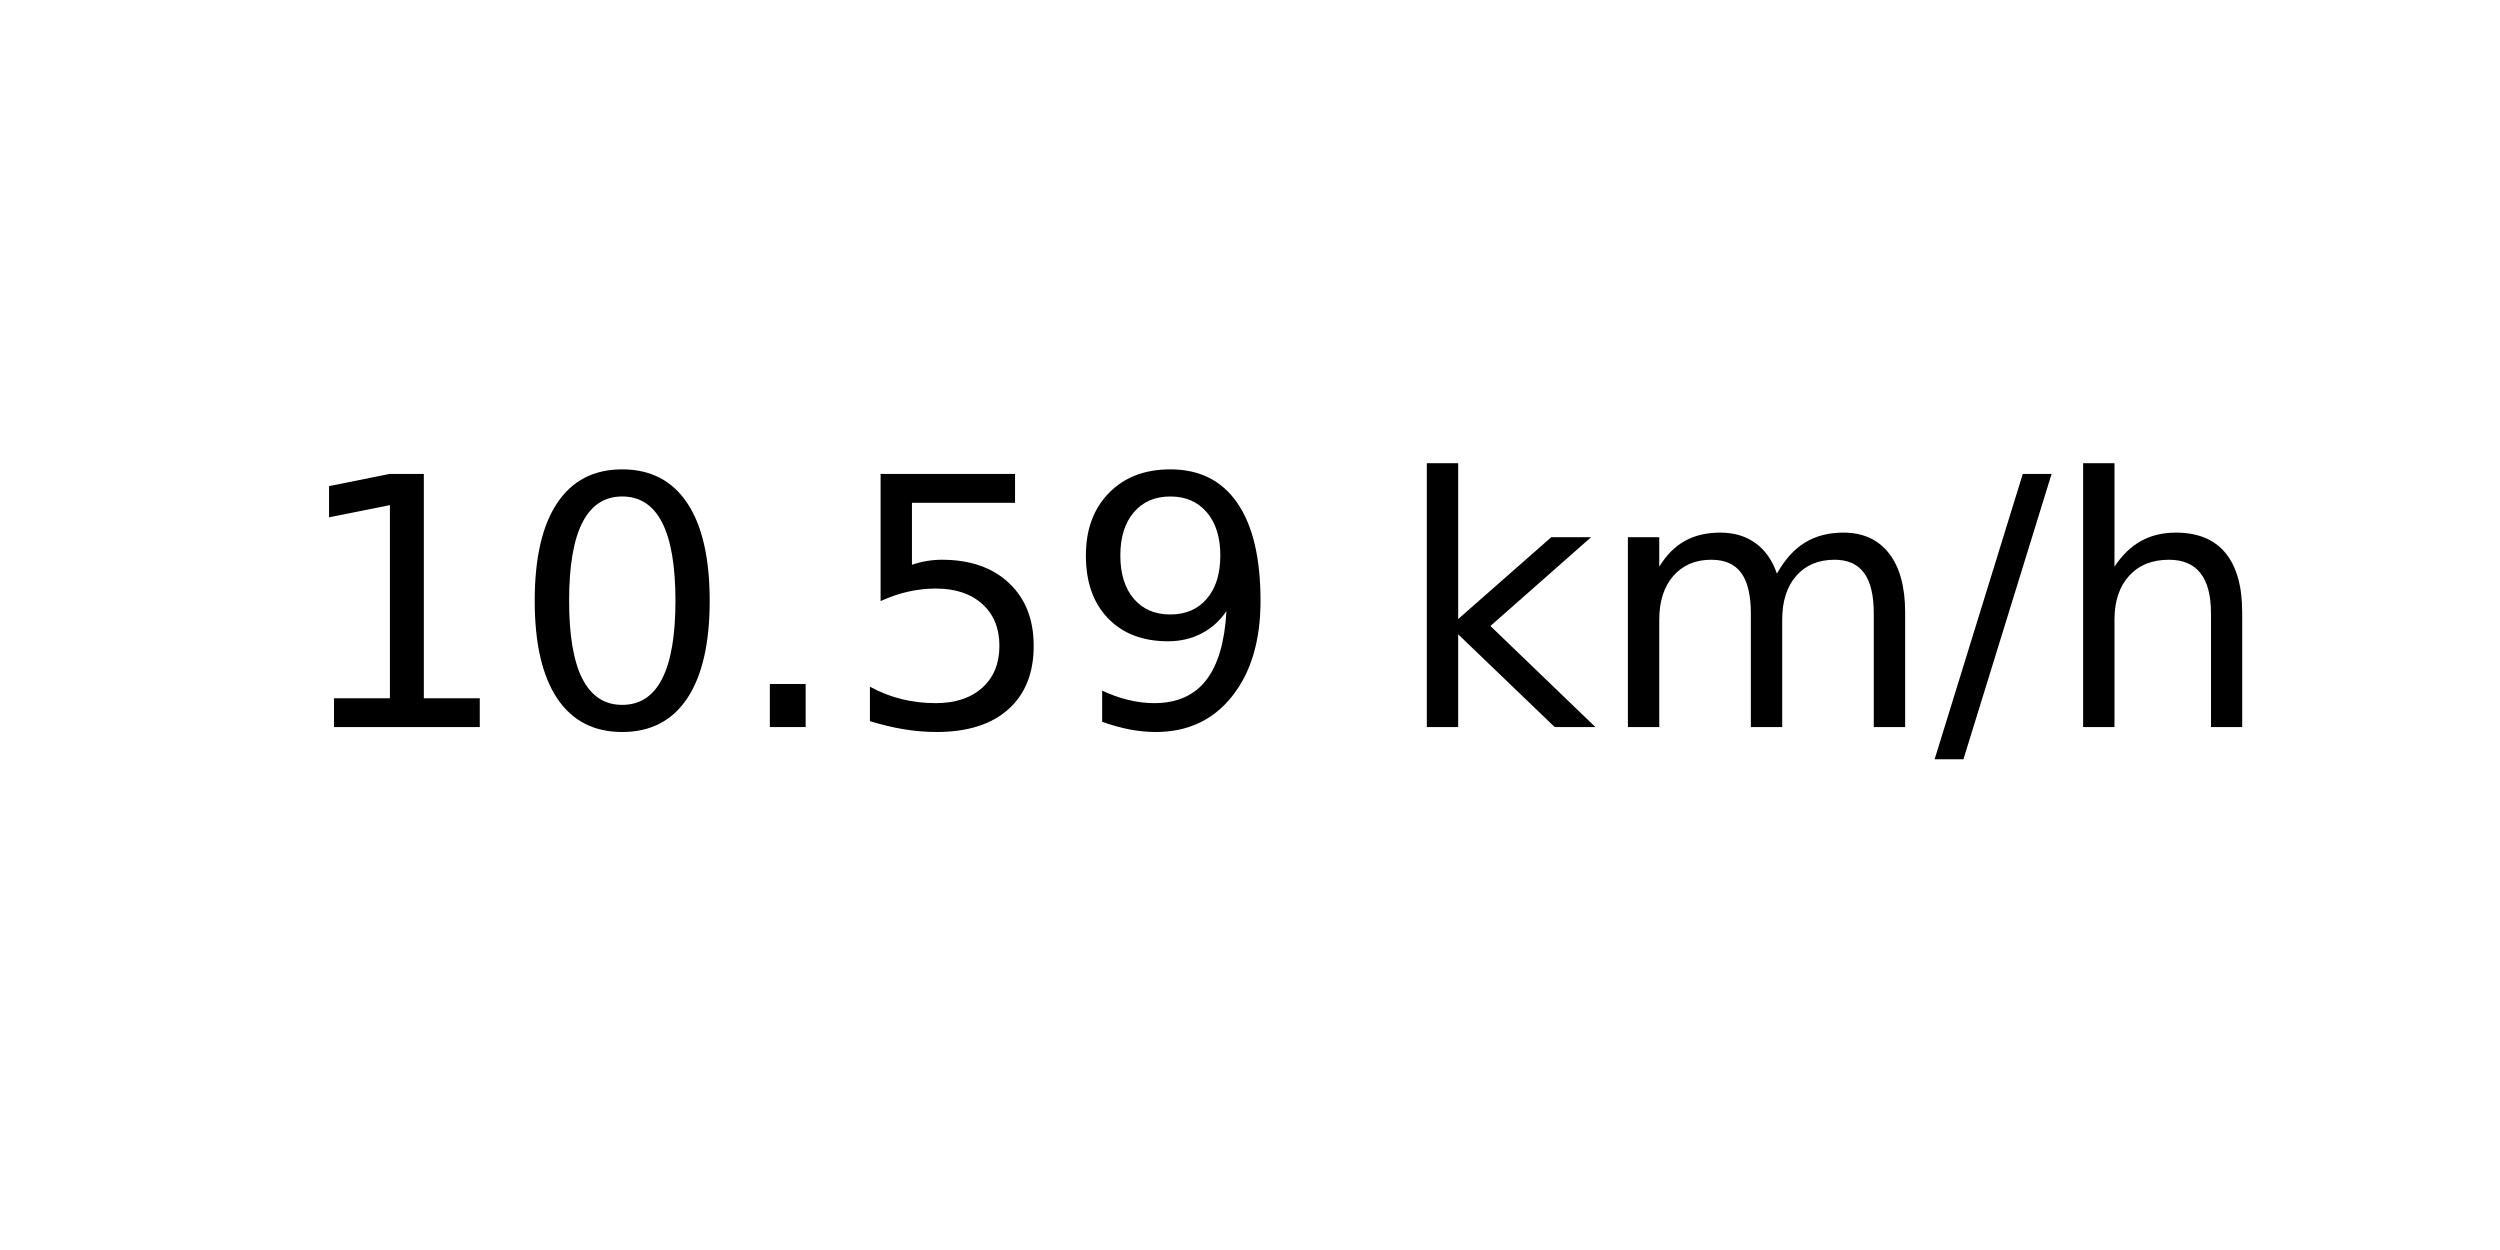
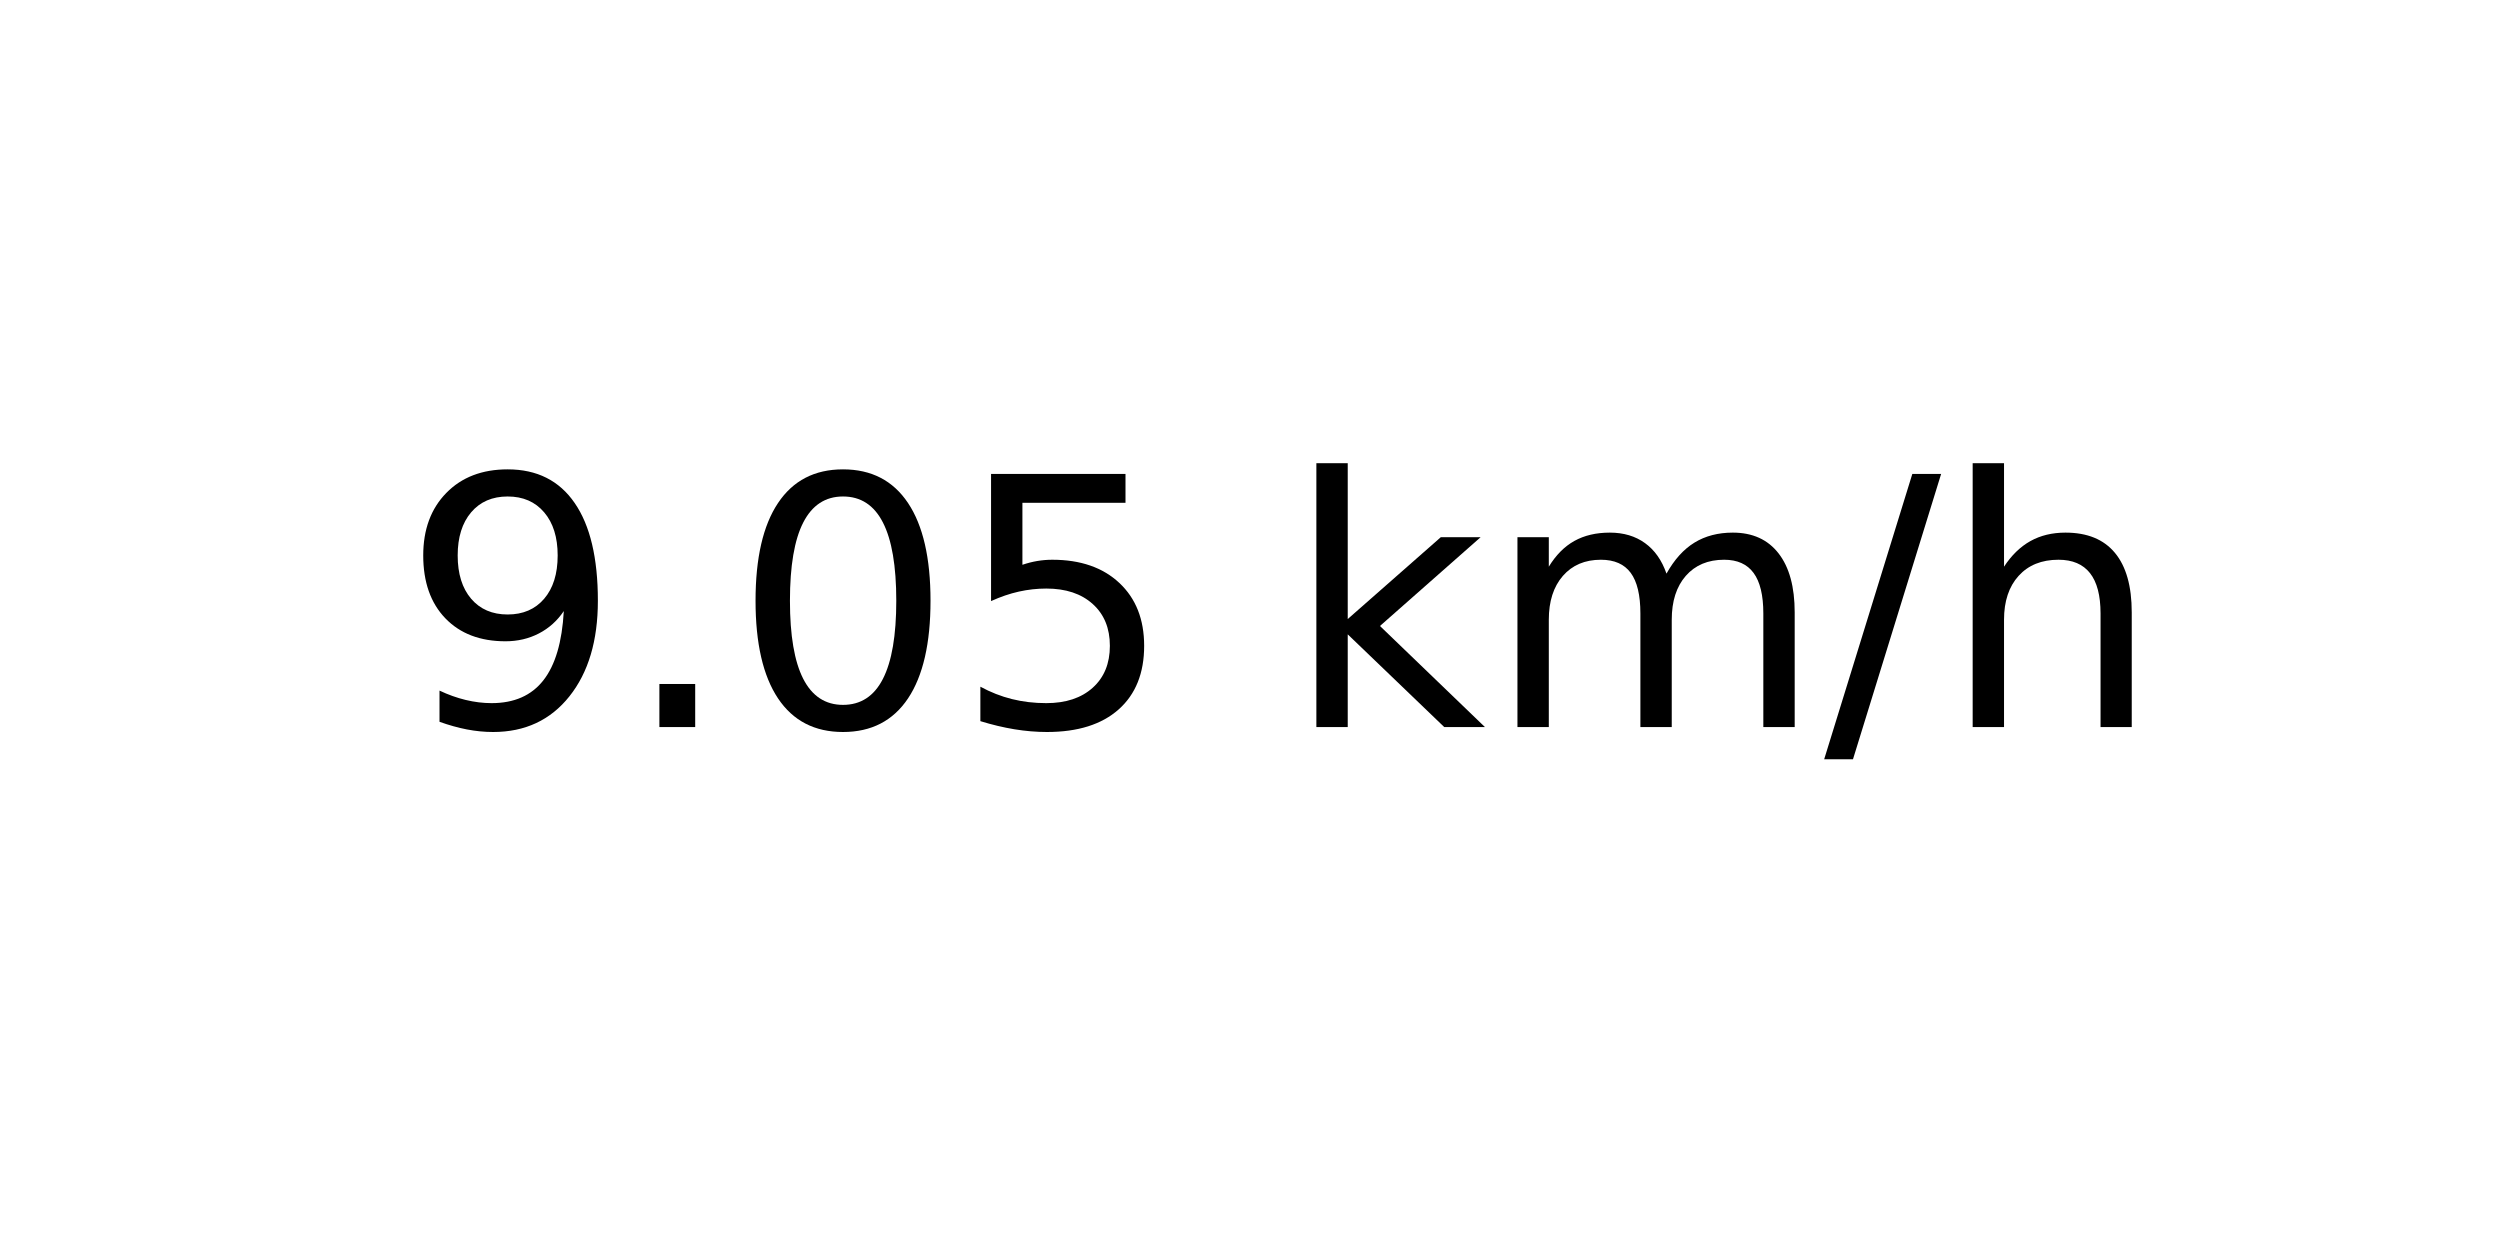
<svg xmlns="http://www.w3.org/2000/svg" xmlns:xlink="http://www.w3.org/1999/xlink" width="72pt" height="36pt" viewBox="0 0 72 36" version="1.1">
  <defs>
    <style type="text/css">*{stroke-linejoin: round; stroke-linecap: butt}</style>
  </defs>
  <g id="figure_1">
    <g id="axes_1">
      <g id="text_1">
-         <g transform="translate(8.378125 20.93937) scale(0.1 -0.1)">
+         <g transform="translate(11.55937 20.93937) scale(0.1 -0.1)">
          <defs>
-             <path id="DejaVuSans-31" d="M 794 531  L 1825 531  L 1825 4091  L 703 3866  L 703 4441  L 1819 4666  L 2450 4666  L 2450 531  L 3481 531  L 3481 0  L 794 0  L 794 531  z " transform="scale(0.015625)" />
+             <path id="DejaVuSans-39" d="M 703 97  L 703 672  Q 941 559 1184 500  Q 1428 441 1663 441  Q 2288 441 2617 861  Q 2947 1281 2994 2138  Q 2813 1869 2534 1725  Q 2256 1581 1919 1581  Q 1219 1581 811 2004  Q 403 2428 403 3163  Q 403 3881 828 4315  Q 1253 4750 1959 4750  Q 2769 4750 3195 4129  Q 3622 3509 3622 2328  Q 3622 1225 3098 567  Q 2575 -91 1691 -91  Q 1453 -91 1209 -44  Q 966 3 703 97  z M 1959 2075  Q 2384 2075 2632 2365  Q 2881 2656 2881 3163  Q 2881 3666 2632 3958  Q 2384 4250 1959 4250  Q 1534 4250 1286 3958  Q 1038 3666 1038 3163  Q 1038 2656 1286 2365  Q 1534 2075 1959 2075  z " transform="scale(0.015625)" />
+             <path id="DejaVuSans-2e" d="M 684 794  L 1344 794  L 1344 0  L 684 0  L 684 794  z " transform="scale(0.015625)" />
            <path id="DejaVuSans-30" d="M 2034 4250  Q 1547 4250 1301 3770  Q 1056 3291 1056 2328  Q 1056 1369 1301 889  Q 1547 409 2034 409  Q 2525 409 2770 889  Q 3016 1369 3016 2328  Q 3016 3291 2770 3770  Q 2525 4250 2034 4250  z M 2034 4750  Q 2819 4750 3233 4129  Q 3647 3509 3647 2328  Q 3647 1150 3233 529  Q 2819 -91 2034 -91  Q 1250 -91 836 529  Q 422 1150 422 2328  Q 422 3509 836 4129  Q 1250 4750 2034 4750  z " transform="scale(0.015625)" />
-             <path id="DejaVuSans-2e" d="M 684 794  L 1344 794  L 1344 0  L 684 0  L 684 794  z " transform="scale(0.015625)" />
            <path id="DejaVuSans-35" d="M 691 4666  L 3169 4666  L 3169 4134  L 1269 4134  L 1269 2991  Q 1406 3038 1543 3061  Q 1681 3084 1819 3084  Q 2600 3084 3056 2656  Q 3513 2228 3513 1497  Q 3513 744 3044 326  Q 2575 -91 1722 -91  Q 1428 -91 1123 -41  Q 819 9 494 109  L 494 744  Q 775 591 1075 516  Q 1375 441 1709 441  Q 2250 441 2565 725  Q 2881 1009 2881 1497  Q 2881 1984 2565 2268  Q 2250 2553 1709 2553  Q 1456 2553 1204 2497  Q 953 2441 691 2322  L 691 4666  z " transform="scale(0.015625)" />
-             <path id="DejaVuSans-39" d="M 703 97  L 703 672  Q 941 559 1184 500  Q 1428 441 1663 441  Q 2288 441 2617 861  Q 2947 1281 2994 2138  Q 2813 1869 2534 1725  Q 2256 1581 1919 1581  Q 1219 1581 811 2004  Q 403 2428 403 3163  Q 403 3881 828 4315  Q 1253 4750 1959 4750  Q 2769 4750 3195 4129  Q 3622 3509 3622 2328  Q 3622 1225 3098 567  Q 2575 -91 1691 -91  Q 1453 -91 1209 -44  Q 966 3 703 97  z M 1959 2075  Q 2384 2075 2632 2365  Q 2881 2656 2881 3163  Q 2881 3666 2632 3958  Q 2384 4250 1959 4250  Q 1534 4250 1286 3958  Q 1038 3666 1038 3163  Q 1038 2656 1286 2365  Q 1534 2075 1959 2075  z " transform="scale(0.015625)" />
            <path id="DejaVuSans-20" transform="scale(0.015625)" />
            <path id="DejaVuSans-6b" d="M 581 4863  L 1159 4863  L 1159 1991  L 2875 3500  L 3609 3500  L 1753 1863  L 3688 0  L 2938 0  L 1159 1709  L 1159 0  L 581 0  L 581 4863  z " transform="scale(0.015625)" />
            <path id="DejaVuSans-6d" d="M 3328 2828  Q 3544 3216 3844 3400  Q 4144 3584 4550 3584  Q 5097 3584 5394 3201  Q 5691 2819 5691 2113  L 5691 0  L 5113 0  L 5113 2094  Q 5113 2597 4934 2840  Q 4756 3084 4391 3084  Q 3944 3084 3684 2787  Q 3425 2491 3425 1978  L 3425 0  L 2847 0  L 2847 2094  Q 2847 2600 2669 2842  Q 2491 3084 2119 3084  Q 1678 3084 1418 2786  Q 1159 2488 1159 1978  L 1159 0  L 581 0  L 581 3500  L 1159 3500  L 1159 2956  Q 1356 3278 1631 3431  Q 1906 3584 2284 3584  Q 2666 3584 2933 3390  Q 3200 3197 3328 2828  z " transform="scale(0.015625)" />
            <path id="DejaVuSans-2f" d="M 1625 4666  L 2156 4666  L 531 -594  L 0 -594  L 1625 4666  z " transform="scale(0.015625)" />
            <path id="DejaVuSans-68" d="M 3513 2113  L 3513 0  L 2938 0  L 2938 2094  Q 2938 2591 2744 2837  Q 2550 3084 2163 3084  Q 1697 3084 1428 2787  Q 1159 2491 1159 1978  L 1159 0  L 581 0  L 581 4863  L 1159 4863  L 1159 2956  Q 1366 3272 1645 3428  Q 1925 3584 2291 3584  Q 2894 3584 3203 3211  Q 3513 2838 3513 2113  z " transform="scale(0.015625)" />
          </defs>
-           <use xlink:href="#DejaVuSans-31" />
-           <use xlink:href="#DejaVuSans-30" x="63.623" />
-           <use xlink:href="#DejaVuSans-2e" x="127.246" />
+           <use xlink:href="#DejaVuSans-39" />
+           <use xlink:href="#DejaVuSans-2e" x="63.623" />
+           <use xlink:href="#DejaVuSans-30" x="95.41" />
          <use xlink:href="#DejaVuSans-35" x="159.033" />
-           <use xlink:href="#DejaVuSans-39" x="222.656" />
-           <use xlink:href="#DejaVuSans-20" x="286.279" />
-           <use xlink:href="#DejaVuSans-6b" x="318.066" />
-           <use xlink:href="#DejaVuSans-6d" x="375.977" />
-           <use xlink:href="#DejaVuSans-2f" x="473.389" />
-           <use xlink:href="#DejaVuSans-68" x="507.08" />
+           <use xlink:href="#DejaVuSans-20" x="222.656" />
+           <use xlink:href="#DejaVuSans-6b" x="254.443" />
+           <use xlink:href="#DejaVuSans-6d" x="312.354" />
+           <use xlink:href="#DejaVuSans-2f" x="409.766" />
+           <use xlink:href="#DejaVuSans-68" x="443.457" />
        </g>
      </g>
    </g>
  </g>
</svg>
